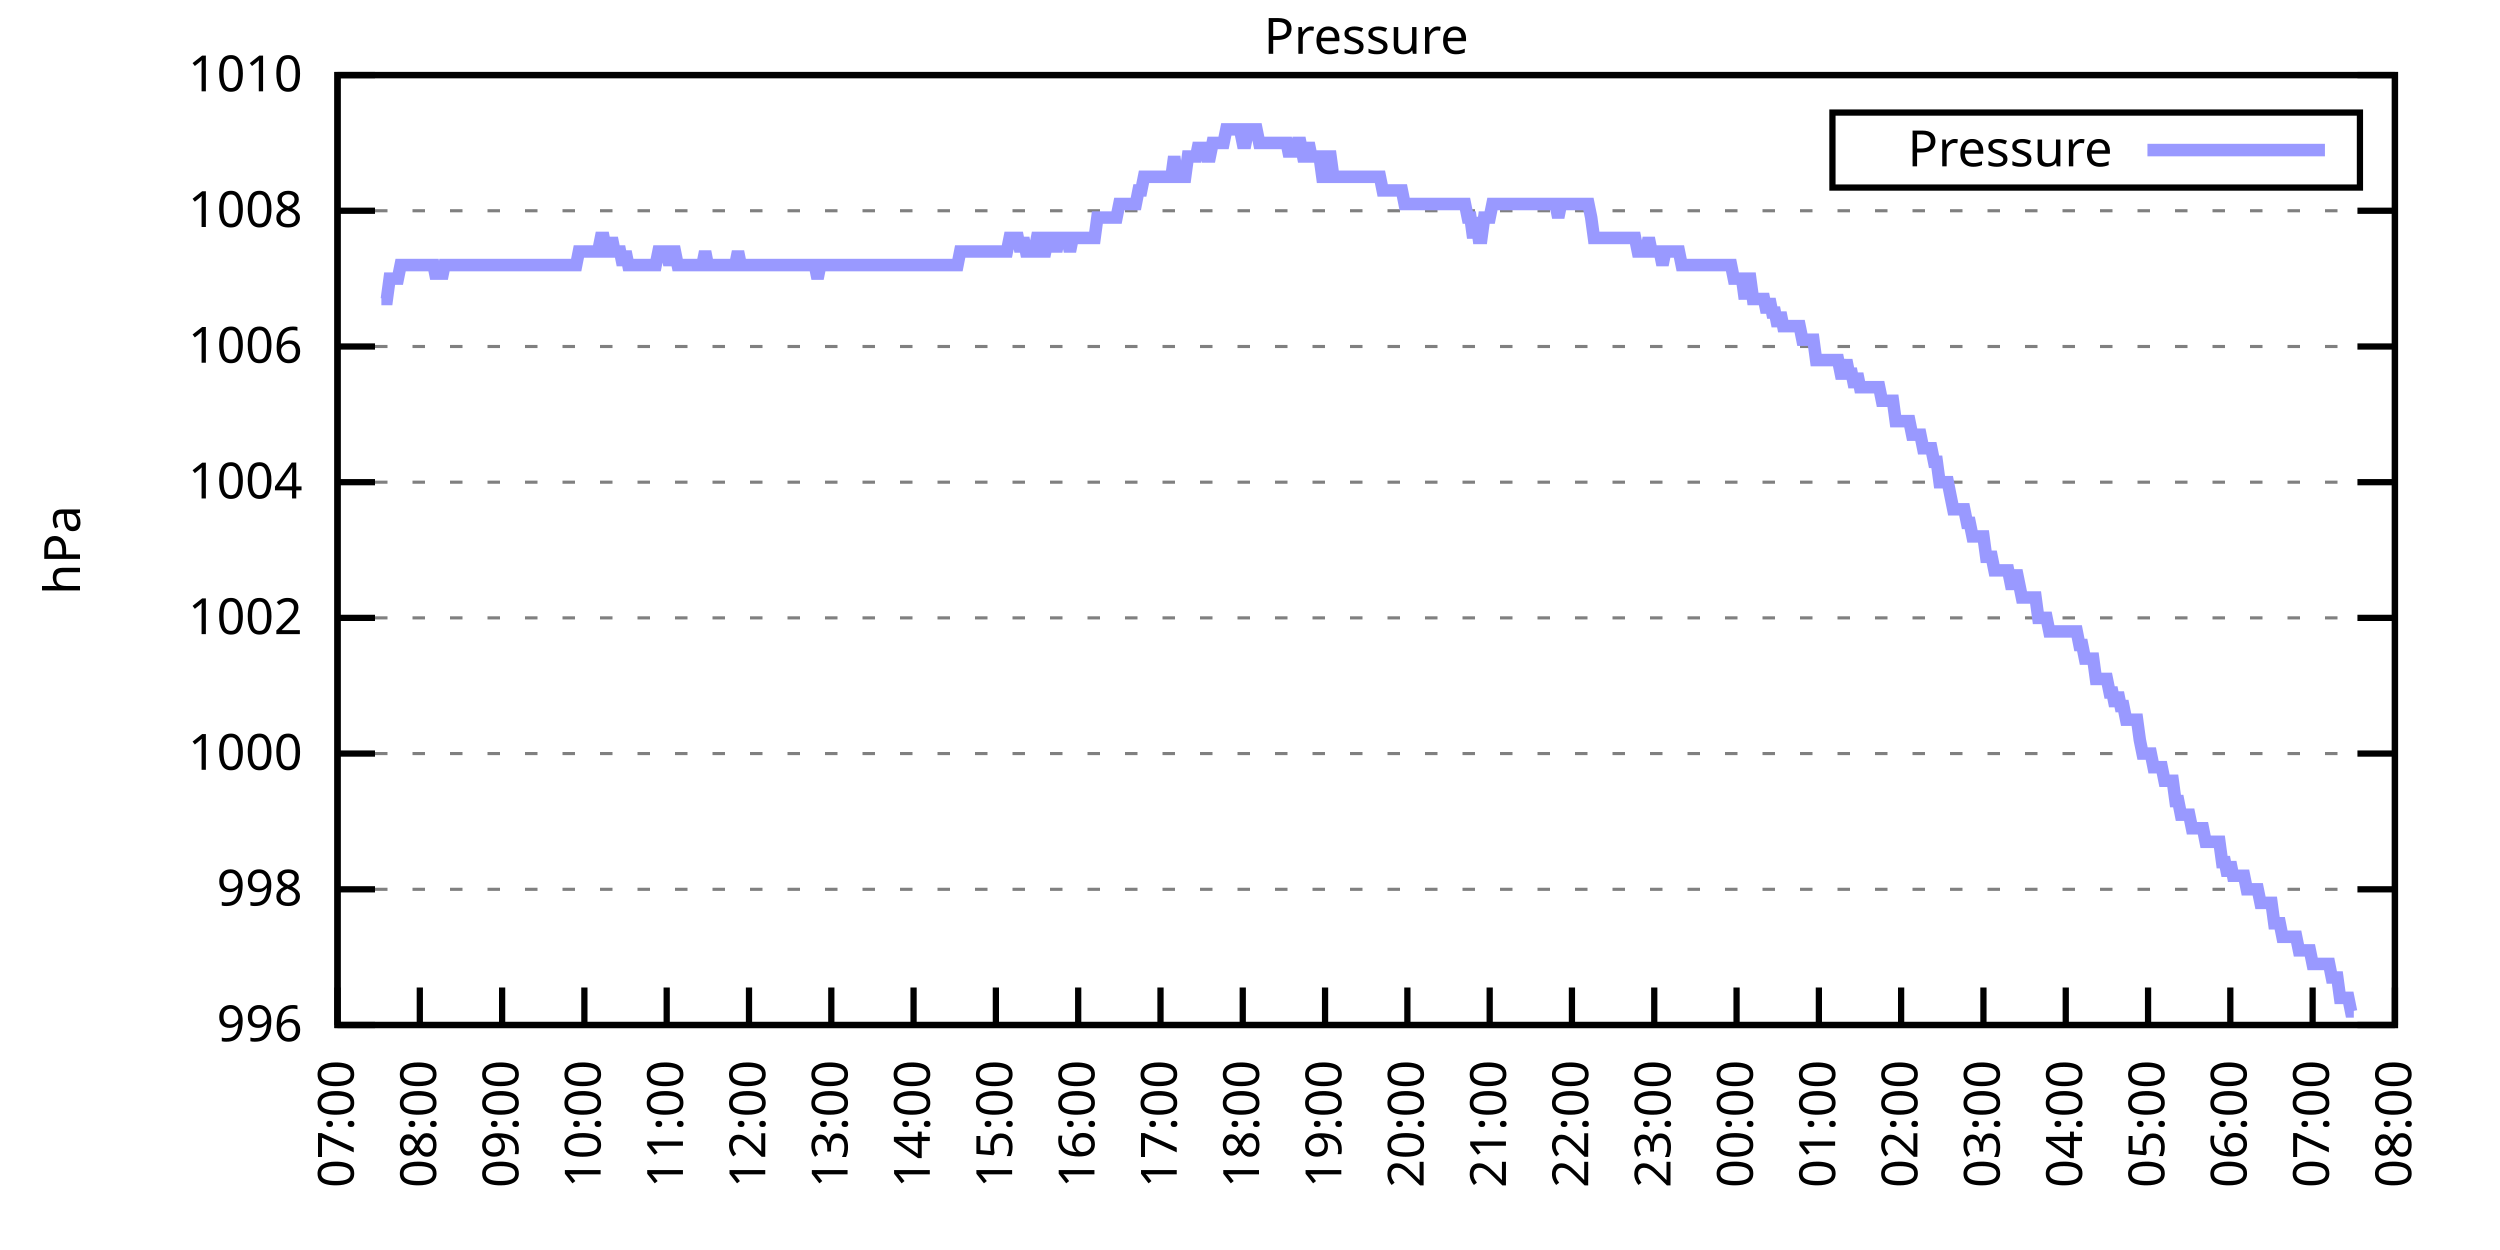
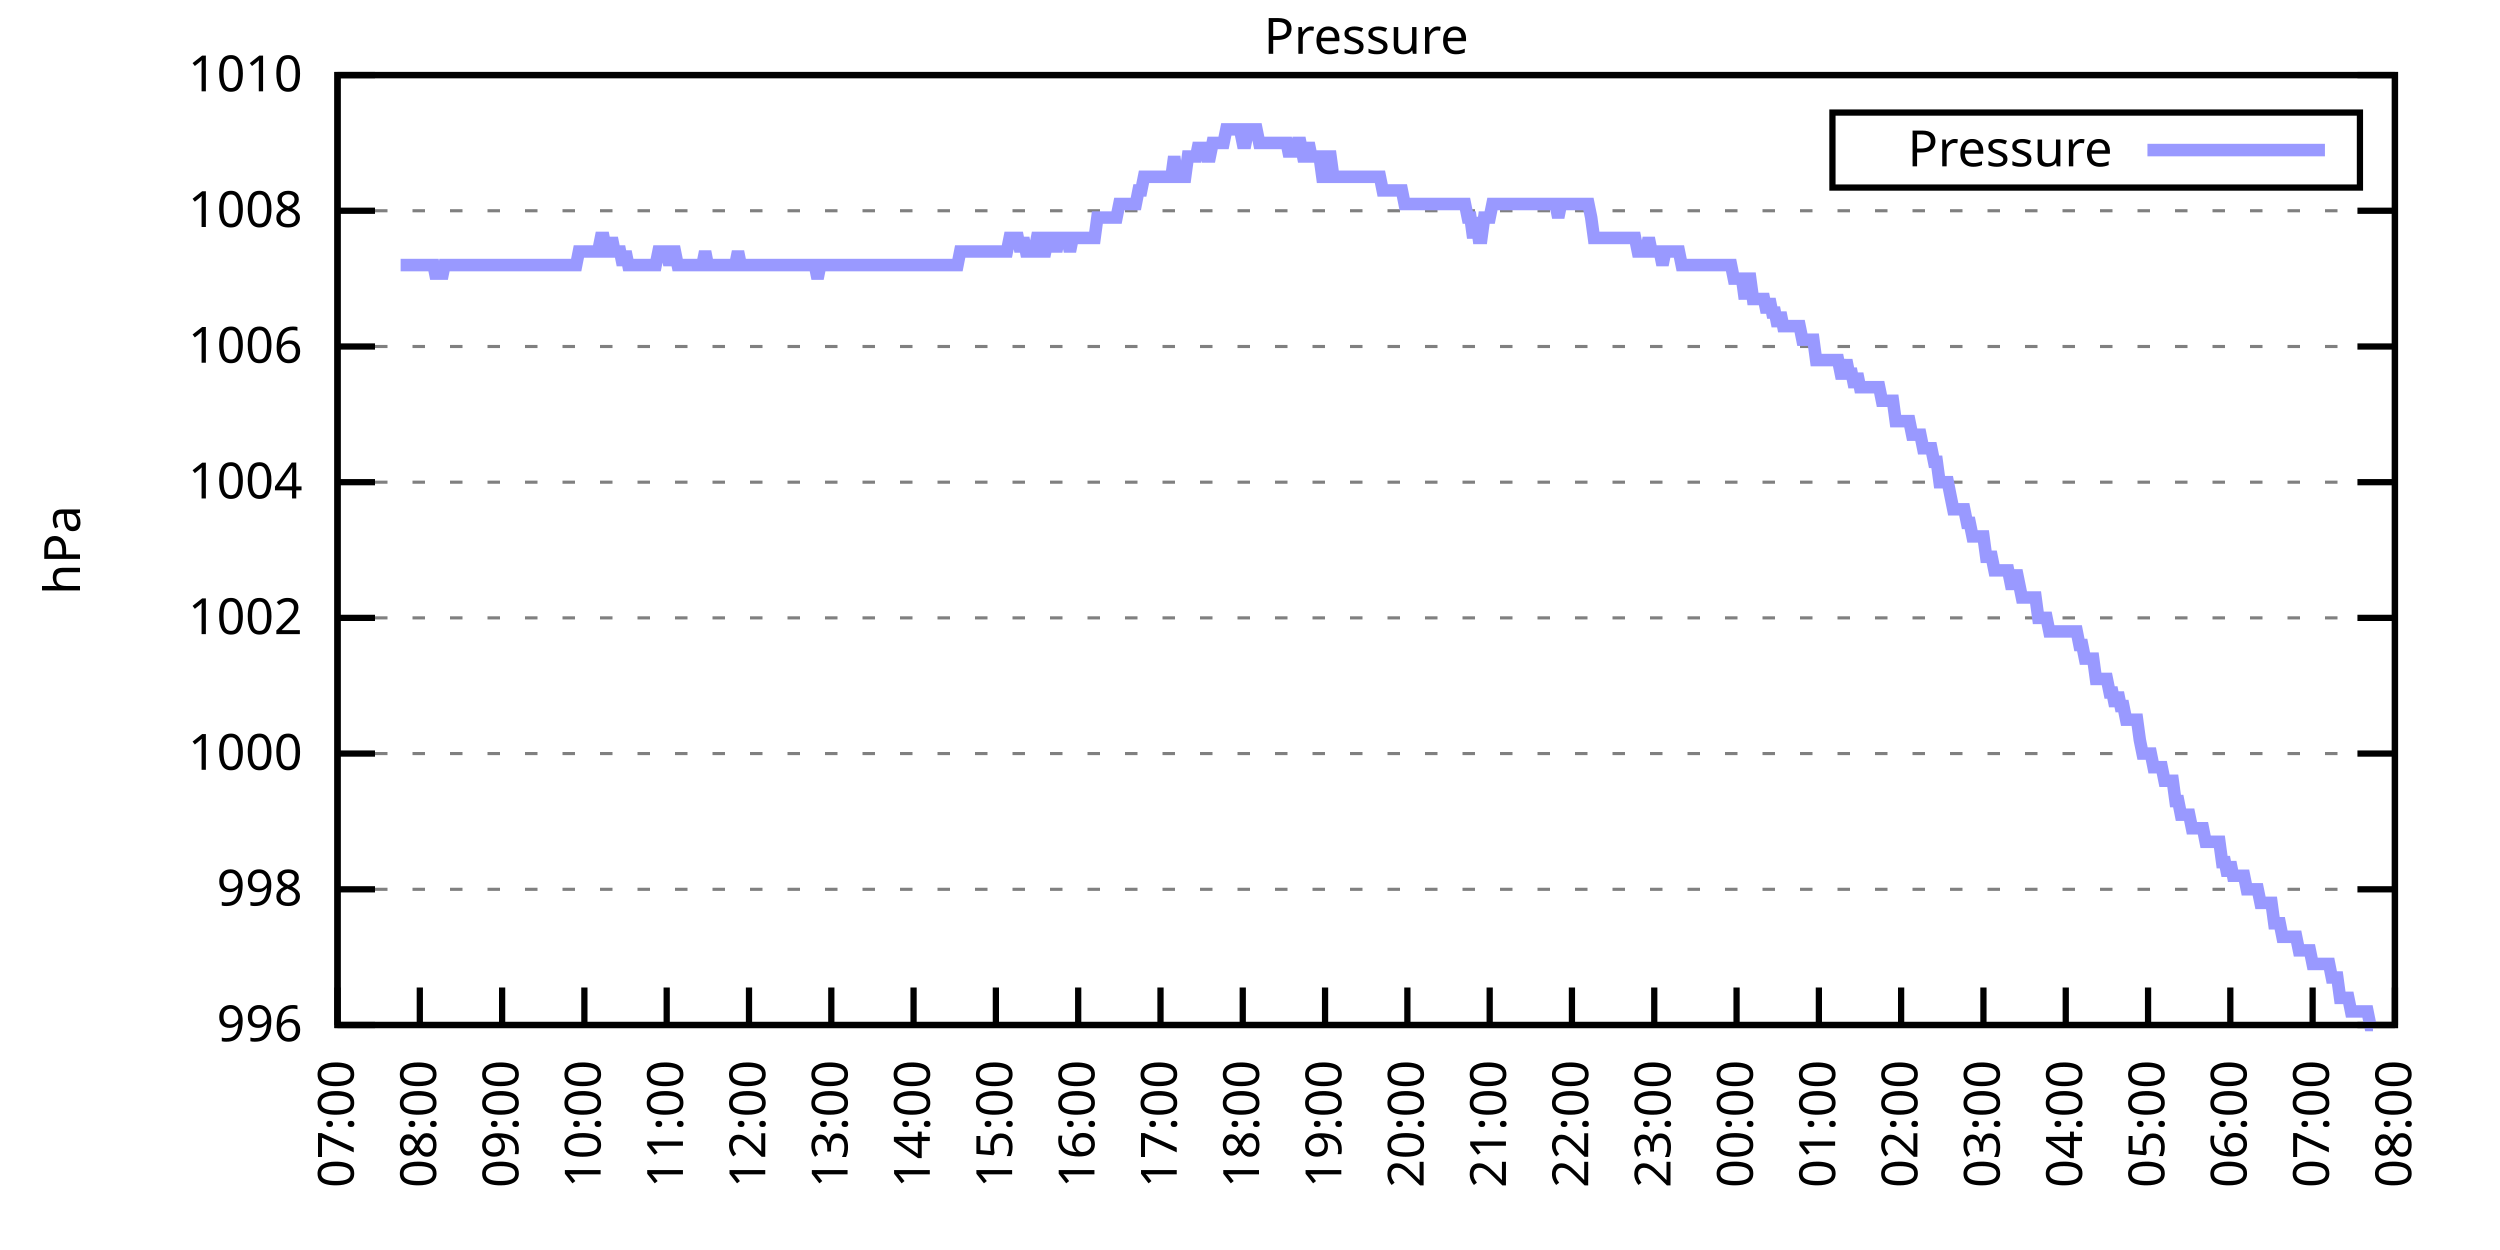
<svg xmlns="http://www.w3.org/2000/svg" xmlns:xlink="http://www.w3.org/1999/xlink" width="400" height="200" viewBox="0 0 400 200">
  <g id="gnuplot_canvas">
    <rect x="0" y="0" width="400" height="200" fill="none" />
    <defs>
      <circle id="gpDot" r="0.5" stroke-width="0.5" stroke="currentColor" />
      <path id="gpPt0" stroke-width="0.333" stroke="currentColor" d="M-1,0 h2 M0,-1 v2" />
      <path id="gpPt1" stroke-width="0.333" stroke="currentColor" d="M-1,-1 L1,1 M1,-1 L-1,1" />
      <path id="gpPt2" stroke-width="0.333" stroke="currentColor" d="M-1,0 L1,0 M0,-1 L0,1 M-1,-1 L1,1 M-1,1 L1,-1" />
      <rect id="gpPt3" stroke-width="0.333" stroke="currentColor" x="-1" y="-1" width="2" height="2" />
      <rect id="gpPt4" stroke-width="0.333" stroke="currentColor" fill="currentColor" x="-1" y="-1" width="2" height="2" />
      <circle id="gpPt5" stroke-width="0.333" stroke="currentColor" cx="0" cy="0" r="1" />
      <use xlink:href="#gpPt5" id="gpPt6" fill="currentColor" stroke="none" />
      <path id="gpPt7" stroke-width="0.333" stroke="currentColor" d="M0,-1.33 L-1.33,0.67 L1.33,0.67 z" />
      <use xlink:href="#gpPt7" id="gpPt8" fill="currentColor" stroke="none" />
      <use xlink:href="#gpPt7" id="gpPt9" stroke="currentColor" transform="rotate(180)" />
      <use xlink:href="#gpPt9" id="gpPt10" fill="currentColor" stroke="none" />
      <use xlink:href="#gpPt3" id="gpPt11" stroke="currentColor" transform="rotate(45)" />
      <use xlink:href="#gpPt11" id="gpPt12" fill="currentColor" stroke="none" />
      <path id="gpPt13" stroke-width="0.333" stroke="currentColor" d="M0,1.330 L1.265,0.411 L0.782,-1.067 L-0.782,-1.076 L-1.265,0.411 z" />
      <use xlink:href="#gpPt13" id="gpPt14" fill="currentColor" stroke="none" />
      <filter id="textbox" filterUnits="objectBoundingBox" x="0" y="0" height="1" width="1">
        <feFlood flood-color="white" flood-opacity="1" result="bgnd" />
        <feComposite in="SourceGraphic" in2="bgnd" operator="atop" />
      </filter>
      <filter id="greybox" filterUnits="objectBoundingBox" x="0" y="0" height="1" width="1">
        <feFlood flood-color="lightgrey" flood-opacity="1" result="grey" />
        <feComposite in="SourceGraphic" in2="grey" operator="atop" />
      </filter>
    </defs>
    <g fill="none" color="white" stroke="currentColor" stroke-width="1.00" stroke-linecap="butt" stroke-linejoin="miter">
</g>
    <g fill="none" color="black" stroke="currentColor" stroke-width="1.00" stroke-linecap="butt" stroke-linejoin="miter">
      <g stroke="none" shape-rendering="crispEdges">
        <polygon fill="rgb(255, 255, 255)" points="54.00,164.00 383.18,164.00 383.18,12.02 54.00,12.02 " />
      </g>
    </g>
    <g fill="none" color="black" stroke="currentColor" stroke-width="1.00" stroke-linecap="butt" stroke-linejoin="miter">
</g>
    <g fill="none" color="black" stroke="black" stroke-width="0.50" stroke-linecap="butt" stroke-linejoin="miter">
</g>
    <g fill="none" color="gray" stroke="currentColor" stroke-width="0.50" stroke-linecap="butt" stroke-linejoin="miter">
      <path stroke="gray" stroke-dasharray="2,4" class="gridline" d="M54.00,164.00 L383.19,164.00  " />
    </g>
    <g fill="none" color="gray" stroke="gray" stroke-width="1.00" stroke-linecap="butt" stroke-linejoin="miter">
</g>
    <g fill="none" color="black" stroke="currentColor" stroke-width="1.00" stroke-linecap="butt" stroke-linejoin="miter">
      <path stroke="black" d="M54.00,164.00 L60.00,164.00 M383.19,164.00 L377.19,164.00  " />
      <g transform="translate(48.40,166.60)" stroke="none" fill="black" font-family="Sans" font-size="8.00" text-anchor="end">
        <text>
          <tspan font-family="Sans"> 996</tspan>
        </text>
      </g>
    </g>
    <g fill="none" color="black" stroke="currentColor" stroke-width="1.00" stroke-linecap="butt" stroke-linejoin="miter">
</g>
    <g fill="none" color="black" stroke="black" stroke-width="0.50" stroke-linecap="butt" stroke-linejoin="miter">
</g>
    <g fill="none" color="gray" stroke="currentColor" stroke-width="0.50" stroke-linecap="butt" stroke-linejoin="miter">
      <path stroke="gray" stroke-dasharray="2,4" class="gridline" d="M54.00,142.29 L383.19,142.29  " />
    </g>
    <g fill="none" color="gray" stroke="gray" stroke-width="1.00" stroke-linecap="butt" stroke-linejoin="miter">
</g>
    <g fill="none" color="black" stroke="currentColor" stroke-width="1.00" stroke-linecap="butt" stroke-linejoin="miter">
      <path stroke="black" d="M54.00,142.29 L60.00,142.29 M383.19,142.29 L377.19,142.29  " />
      <g transform="translate(48.40,144.89)" stroke="none" fill="black" font-family="Sans" font-size="8.00" text-anchor="end">
        <text>
          <tspan font-family="Sans"> 998</tspan>
        </text>
      </g>
    </g>
    <g fill="none" color="black" stroke="currentColor" stroke-width="1.00" stroke-linecap="butt" stroke-linejoin="miter">
</g>
    <g fill="none" color="black" stroke="black" stroke-width="0.50" stroke-linecap="butt" stroke-linejoin="miter">
</g>
    <g fill="none" color="gray" stroke="currentColor" stroke-width="0.50" stroke-linecap="butt" stroke-linejoin="miter">
      <path stroke="gray" stroke-dasharray="2,4" class="gridline" d="M54.00,120.57 L383.19,120.57  " />
    </g>
    <g fill="none" color="gray" stroke="gray" stroke-width="1.00" stroke-linecap="butt" stroke-linejoin="miter">
</g>
    <g fill="none" color="black" stroke="currentColor" stroke-width="1.00" stroke-linecap="butt" stroke-linejoin="miter">
      <path stroke="black" d="M54.00,120.57 L60.00,120.57 M383.19,120.57 L377.19,120.57  " />
      <g transform="translate(48.40,123.17)" stroke="none" fill="black" font-family="Sans" font-size="8.00" text-anchor="end">
        <text>
          <tspan font-family="Sans"> 1000</tspan>
        </text>
      </g>
    </g>
    <g fill="none" color="black" stroke="currentColor" stroke-width="1.00" stroke-linecap="butt" stroke-linejoin="miter">
</g>
    <g fill="none" color="black" stroke="black" stroke-width="0.50" stroke-linecap="butt" stroke-linejoin="miter">
</g>
    <g fill="none" color="gray" stroke="currentColor" stroke-width="0.50" stroke-linecap="butt" stroke-linejoin="miter">
      <path stroke="gray" stroke-dasharray="2,4" class="gridline" d="M54.00,98.86 L383.19,98.86  " />
    </g>
    <g fill="none" color="gray" stroke="gray" stroke-width="1.00" stroke-linecap="butt" stroke-linejoin="miter">
</g>
    <g fill="none" color="black" stroke="currentColor" stroke-width="1.00" stroke-linecap="butt" stroke-linejoin="miter">
      <path stroke="black" d="M54.00,98.86 L60.00,98.86 M383.19,98.86 L377.19,98.86  " />
      <g transform="translate(48.40,101.46)" stroke="none" fill="black" font-family="Sans" font-size="8.00" text-anchor="end">
        <text>
          <tspan font-family="Sans"> 1002</tspan>
        </text>
      </g>
    </g>
    <g fill="none" color="black" stroke="currentColor" stroke-width="1.00" stroke-linecap="butt" stroke-linejoin="miter">
</g>
    <g fill="none" color="black" stroke="black" stroke-width="0.50" stroke-linecap="butt" stroke-linejoin="miter">
</g>
    <g fill="none" color="gray" stroke="currentColor" stroke-width="0.50" stroke-linecap="butt" stroke-linejoin="miter">
      <path stroke="gray" stroke-dasharray="2,4" class="gridline" d="M54.00,77.15 L383.19,77.15  " />
    </g>
    <g fill="none" color="gray" stroke="gray" stroke-width="1.00" stroke-linecap="butt" stroke-linejoin="miter">
</g>
    <g fill="none" color="black" stroke="currentColor" stroke-width="1.00" stroke-linecap="butt" stroke-linejoin="miter">
      <path stroke="black" d="M54.00,77.15 L60.00,77.15 M383.19,77.15 L377.19,77.15  " />
      <g transform="translate(48.40,79.75)" stroke="none" fill="black" font-family="Sans" font-size="8.00" text-anchor="end">
        <text>
          <tspan font-family="Sans"> 1004</tspan>
        </text>
      </g>
    </g>
    <g fill="none" color="black" stroke="currentColor" stroke-width="1.00" stroke-linecap="butt" stroke-linejoin="miter">
</g>
    <g fill="none" color="black" stroke="black" stroke-width="0.50" stroke-linecap="butt" stroke-linejoin="miter">
</g>
    <g fill="none" color="gray" stroke="currentColor" stroke-width="0.50" stroke-linecap="butt" stroke-linejoin="miter">
      <path stroke="gray" stroke-dasharray="2,4" class="gridline" d="M54.00,55.44 L383.19,55.44  " />
    </g>
    <g fill="none" color="gray" stroke="gray" stroke-width="1.00" stroke-linecap="butt" stroke-linejoin="miter">
</g>
    <g fill="none" color="black" stroke="currentColor" stroke-width="1.00" stroke-linecap="butt" stroke-linejoin="miter">
      <path stroke="black" d="M54.00,55.44 L60.00,55.44 M383.19,55.44 L377.19,55.44  " />
      <g transform="translate(48.40,58.04)" stroke="none" fill="black" font-family="Sans" font-size="8.00" text-anchor="end">
        <text>
          <tspan font-family="Sans"> 1006</tspan>
        </text>
      </g>
    </g>
    <g fill="none" color="black" stroke="currentColor" stroke-width="1.00" stroke-linecap="butt" stroke-linejoin="miter">
</g>
    <g fill="none" color="black" stroke="black" stroke-width="0.50" stroke-linecap="butt" stroke-linejoin="miter">
</g>
    <g fill="none" color="gray" stroke="currentColor" stroke-width="0.50" stroke-linecap="butt" stroke-linejoin="miter">
      <path stroke="gray" stroke-dasharray="2,4" class="gridline" d="M54.00,33.72 L383.19,33.72  " />
    </g>
    <g fill="none" color="gray" stroke="gray" stroke-width="1.00" stroke-linecap="butt" stroke-linejoin="miter">
</g>
    <g fill="none" color="black" stroke="currentColor" stroke-width="1.00" stroke-linecap="butt" stroke-linejoin="miter">
      <path stroke="black" d="M54.00,33.72 L60.00,33.72 M383.19,33.72 L377.19,33.72  " />
      <g transform="translate(48.40,36.32)" stroke="none" fill="black" font-family="Sans" font-size="8.00" text-anchor="end">
        <text>
          <tspan font-family="Sans"> 1008</tspan>
        </text>
      </g>
    </g>
    <g fill="none" color="black" stroke="currentColor" stroke-width="1.00" stroke-linecap="butt" stroke-linejoin="miter">
</g>
    <g fill="none" color="black" stroke="black" stroke-width="0.50" stroke-linecap="butt" stroke-linejoin="miter">
</g>
    <g fill="none" color="gray" stroke="currentColor" stroke-width="0.50" stroke-linecap="butt" stroke-linejoin="miter">
      <path stroke="gray" stroke-dasharray="2,4" class="gridline" d="M54.00,12.01 L383.19,12.01  " />
    </g>
    <g fill="none" color="gray" stroke="gray" stroke-width="1.00" stroke-linecap="butt" stroke-linejoin="miter">
</g>
    <g fill="none" color="black" stroke="currentColor" stroke-width="1.00" stroke-linecap="butt" stroke-linejoin="miter">
      <path stroke="black" d="M54.00,12.01 L60.00,12.01 M383.19,12.01 L377.19,12.01  " />
      <g transform="translate(48.40,14.61)" stroke="none" fill="black" font-family="Sans" font-size="8.00" text-anchor="end">
        <text>
          <tspan font-family="Sans"> 1010</tspan>
        </text>
      </g>
    </g>
    <g fill="none" color="black" stroke="currentColor" stroke-width="1.00" stroke-linecap="butt" stroke-linejoin="miter">
      <path stroke="black" d="M54.00,164.00 L54.00,158.00  " />
      <g transform="translate(56.60,169.60) rotate(270.00)" stroke="none" fill="black" font-family="Sans" font-size="8.00" text-anchor="end">
        <text>
          <tspan font-family="Sans">07:00</tspan>
        </text>
      </g>
    </g>
    <g fill="none" color="black" stroke="currentColor" stroke-width="1.00" stroke-linecap="butt" stroke-linejoin="miter">
      <path stroke="black" d="M67.17,164.00 L67.17,158.00  " />
      <g transform="translate(69.77,169.60) rotate(270.00)" stroke="none" fill="black" font-family="Sans" font-size="8.00" text-anchor="end">
        <text>
          <tspan font-family="Sans">08:00</tspan>
        </text>
      </g>
    </g>
    <g fill="none" color="black" stroke="currentColor" stroke-width="1.00" stroke-linecap="butt" stroke-linejoin="miter">
      <path stroke="black" d="M80.34,164.00 L80.34,158.00  " />
      <g transform="translate(82.94,169.60) rotate(270.00)" stroke="none" fill="black" font-family="Sans" font-size="8.00" text-anchor="end">
        <text>
          <tspan font-family="Sans">09:00</tspan>
        </text>
      </g>
    </g>
    <g fill="none" color="black" stroke="currentColor" stroke-width="1.00" stroke-linecap="butt" stroke-linejoin="miter">
      <path stroke="black" d="M93.50,164.00 L93.50,158.00  " />
      <g transform="translate(96.10,169.60) rotate(270.00)" stroke="none" fill="black" font-family="Sans" font-size="8.00" text-anchor="end">
        <text>
          <tspan font-family="Sans">10:00</tspan>
        </text>
      </g>
    </g>
    <g fill="none" color="black" stroke="currentColor" stroke-width="1.00" stroke-linecap="butt" stroke-linejoin="miter">
      <path stroke="black" d="M106.67,164.00 L106.67,158.00  " />
      <g transform="translate(109.27,169.60) rotate(270.00)" stroke="none" fill="black" font-family="Sans" font-size="8.00" text-anchor="end">
        <text>
          <tspan font-family="Sans">11:00</tspan>
        </text>
      </g>
    </g>
    <g fill="none" color="black" stroke="currentColor" stroke-width="1.00" stroke-linecap="butt" stroke-linejoin="miter">
      <path stroke="black" d="M119.84,164.00 L119.84,158.00  " />
      <g transform="translate(122.44,169.60) rotate(270.00)" stroke="none" fill="black" font-family="Sans" font-size="8.00" text-anchor="end">
        <text>
          <tspan font-family="Sans">12:00</tspan>
        </text>
      </g>
    </g>
    <g fill="none" color="black" stroke="currentColor" stroke-width="1.00" stroke-linecap="butt" stroke-linejoin="miter">
      <path stroke="black" d="M133.01,164.00 L133.01,158.00  " />
      <g transform="translate(135.61,169.60) rotate(270.00)" stroke="none" fill="black" font-family="Sans" font-size="8.00" text-anchor="end">
        <text>
          <tspan font-family="Sans">13:00</tspan>
        </text>
      </g>
    </g>
    <g fill="none" color="black" stroke="currentColor" stroke-width="1.00" stroke-linecap="butt" stroke-linejoin="miter">
      <path stroke="black" d="M146.17,164.00 L146.17,158.00  " />
      <g transform="translate(148.77,169.60) rotate(270.00)" stroke="none" fill="black" font-family="Sans" font-size="8.00" text-anchor="end">
        <text>
          <tspan font-family="Sans">14:00</tspan>
        </text>
      </g>
    </g>
    <g fill="none" color="black" stroke="currentColor" stroke-width="1.00" stroke-linecap="butt" stroke-linejoin="miter">
      <path stroke="black" d="M159.34,164.00 L159.34,158.00  " />
      <g transform="translate(161.94,169.60) rotate(270.00)" stroke="none" fill="black" font-family="Sans" font-size="8.00" text-anchor="end">
        <text>
          <tspan font-family="Sans">15:00</tspan>
        </text>
      </g>
    </g>
    <g fill="none" color="black" stroke="currentColor" stroke-width="1.00" stroke-linecap="butt" stroke-linejoin="miter">
      <path stroke="black" d="M172.51,164.00 L172.51,158.00  " />
      <g transform="translate(175.11,169.60) rotate(270.00)" stroke="none" fill="black" font-family="Sans" font-size="8.00" text-anchor="end">
        <text>
          <tspan font-family="Sans">16:00</tspan>
        </text>
      </g>
    </g>
    <g fill="none" color="black" stroke="currentColor" stroke-width="1.00" stroke-linecap="butt" stroke-linejoin="miter">
      <path stroke="black" d="M185.68,164.00 L185.68,158.00  " />
      <g transform="translate(188.28,169.60) rotate(270.00)" stroke="none" fill="black" font-family="Sans" font-size="8.00" text-anchor="end">
        <text>
          <tspan font-family="Sans">17:00</tspan>
        </text>
      </g>
    </g>
    <g fill="none" color="black" stroke="currentColor" stroke-width="1.00" stroke-linecap="butt" stroke-linejoin="miter">
      <path stroke="black" d="M198.84,164.00 L198.84,158.00  " />
      <g transform="translate(201.44,169.60) rotate(270.00)" stroke="none" fill="black" font-family="Sans" font-size="8.00" text-anchor="end">
        <text>
          <tspan font-family="Sans">18:00</tspan>
        </text>
      </g>
    </g>
    <g fill="none" color="black" stroke="currentColor" stroke-width="1.00" stroke-linecap="butt" stroke-linejoin="miter">
      <path stroke="black" d="M212.01,164.00 L212.01,158.00  " />
      <g transform="translate(214.61,169.60) rotate(270.00)" stroke="none" fill="black" font-family="Sans" font-size="8.00" text-anchor="end">
        <text>
          <tspan font-family="Sans">19:00</tspan>
        </text>
      </g>
    </g>
    <g fill="none" color="black" stroke="currentColor" stroke-width="1.00" stroke-linecap="butt" stroke-linejoin="miter">
      <path stroke="black" d="M225.18,164.00 L225.18,158.00  " />
      <g transform="translate(227.78,169.60) rotate(270.00)" stroke="none" fill="black" font-family="Sans" font-size="8.00" text-anchor="end">
        <text>
          <tspan font-family="Sans">20:00</tspan>
        </text>
      </g>
    </g>
    <g fill="none" color="black" stroke="currentColor" stroke-width="1.00" stroke-linecap="butt" stroke-linejoin="miter">
      <path stroke="black" d="M238.35,164.00 L238.35,158.00  " />
      <g transform="translate(240.95,169.60) rotate(270.00)" stroke="none" fill="black" font-family="Sans" font-size="8.00" text-anchor="end">
        <text>
          <tspan font-family="Sans">21:00</tspan>
        </text>
      </g>
    </g>
    <g fill="none" color="black" stroke="currentColor" stroke-width="1.00" stroke-linecap="butt" stroke-linejoin="miter">
      <path stroke="black" d="M251.51,164.00 L251.51,158.00  " />
      <g transform="translate(254.11,169.60) rotate(270.00)" stroke="none" fill="black" font-family="Sans" font-size="8.00" text-anchor="end">
        <text>
          <tspan font-family="Sans">22:00</tspan>
        </text>
      </g>
    </g>
    <g fill="none" color="black" stroke="currentColor" stroke-width="1.00" stroke-linecap="butt" stroke-linejoin="miter">
      <path stroke="black" d="M264.68,164.00 L264.68,158.00  " />
      <g transform="translate(267.28,169.60) rotate(270.00)" stroke="none" fill="black" font-family="Sans" font-size="8.00" text-anchor="end">
        <text>
          <tspan font-family="Sans">23:00</tspan>
        </text>
      </g>
    </g>
    <g fill="none" color="black" stroke="currentColor" stroke-width="1.00" stroke-linecap="butt" stroke-linejoin="miter">
      <path stroke="black" d="M277.85,164.00 L277.85,158.00  " />
      <g transform="translate(280.45,169.60) rotate(270.00)" stroke="none" fill="black" font-family="Sans" font-size="8.00" text-anchor="end">
        <text>
          <tspan font-family="Sans">00:00</tspan>
        </text>
      </g>
    </g>
    <g fill="none" color="black" stroke="currentColor" stroke-width="1.00" stroke-linecap="butt" stroke-linejoin="miter">
      <path stroke="black" d="M291.02,164.00 L291.02,158.00  " />
      <g transform="translate(293.62,169.60) rotate(270.00)" stroke="none" fill="black" font-family="Sans" font-size="8.00" text-anchor="end">
        <text>
          <tspan font-family="Sans">01:00</tspan>
        </text>
      </g>
    </g>
    <g fill="none" color="black" stroke="currentColor" stroke-width="1.00" stroke-linecap="butt" stroke-linejoin="miter">
      <path stroke="black" d="M304.18,164.00 L304.18,158.00  " />
      <g transform="translate(306.78,169.60) rotate(270.00)" stroke="none" fill="black" font-family="Sans" font-size="8.00" text-anchor="end">
        <text>
          <tspan font-family="Sans">02:00</tspan>
        </text>
      </g>
    </g>
    <g fill="none" color="black" stroke="currentColor" stroke-width="1.00" stroke-linecap="butt" stroke-linejoin="miter">
      <path stroke="black" d="M317.35,164.00 L317.35,158.00  " />
      <g transform="translate(319.95,169.60) rotate(270.00)" stroke="none" fill="black" font-family="Sans" font-size="8.00" text-anchor="end">
        <text>
          <tspan font-family="Sans">03:00</tspan>
        </text>
      </g>
    </g>
    <g fill="none" color="black" stroke="currentColor" stroke-width="1.00" stroke-linecap="butt" stroke-linejoin="miter">
      <path stroke="black" d="M330.52,164.00 L330.52,158.00  " />
      <g transform="translate(333.12,169.60) rotate(270.00)" stroke="none" fill="black" font-family="Sans" font-size="8.00" text-anchor="end">
        <text>
          <tspan font-family="Sans">04:00</tspan>
        </text>
      </g>
    </g>
    <g fill="none" color="black" stroke="currentColor" stroke-width="1.00" stroke-linecap="butt" stroke-linejoin="miter">
      <path stroke="black" d="M343.69,164.00 L343.69,158.00  " />
      <g transform="translate(346.29,169.60) rotate(270.00)" stroke="none" fill="black" font-family="Sans" font-size="8.00" text-anchor="end">
        <text>
          <tspan font-family="Sans">05:00</tspan>
        </text>
      </g>
    </g>
    <g fill="none" color="black" stroke="currentColor" stroke-width="1.00" stroke-linecap="butt" stroke-linejoin="miter">
      <path stroke="black" d="M356.85,164.00 L356.85,158.00  " />
      <g transform="translate(359.45,169.60) rotate(270.00)" stroke="none" fill="black" font-family="Sans" font-size="8.00" text-anchor="end">
        <text>
          <tspan font-family="Sans">06:00</tspan>
        </text>
      </g>
    </g>
    <g fill="none" color="black" stroke="currentColor" stroke-width="1.00" stroke-linecap="butt" stroke-linejoin="miter">
      <path stroke="black" d="M370.02,164.00 L370.02,158.00  " />
      <g transform="translate(372.62,169.60) rotate(270.00)" stroke="none" fill="black" font-family="Sans" font-size="8.00" text-anchor="end">
        <text>
          <tspan font-family="Sans">07:00</tspan>
        </text>
      </g>
    </g>
    <g fill="none" color="black" stroke="currentColor" stroke-width="1.00" stroke-linecap="butt" stroke-linejoin="miter">
      <path stroke="black" d="M383.19,164.00 L383.19,158.00  " />
      <g transform="translate(385.79,169.60) rotate(270.00)" stroke="none" fill="black" font-family="Sans" font-size="8.00" text-anchor="end">
        <text>
          <tspan font-family="Sans">08:00</tspan>
        </text>
      </g>
    </g>
    <g fill="none" color="black" stroke="currentColor" stroke-width="1.00" stroke-linecap="butt" stroke-linejoin="miter">
</g>
    <g fill="none" color="black" stroke="currentColor" stroke-width="1.00" stroke-linecap="butt" stroke-linejoin="miter">
      <path stroke="black" d="M54.00,12.01 L54.00,164.00 L383.19,164.00 L383.19,12.01 L54.00,12.01 Z  " />
    </g>
    <g fill="none" color="black" stroke="currentColor" stroke-width="1.00" stroke-linecap="butt" stroke-linejoin="miter">
</g>
    <g fill="none" color="black" stroke="currentColor" stroke-width="1.00" stroke-linecap="butt" stroke-linejoin="miter">
      <path stroke="black" d="M293.19,30.01 L293.19,18.01 L377.59,18.01 L377.59,30.01 L293.19,30.01 Z  " />
    </g>
    <g id="Pressure_plot_1">
      <g fill="none" color="white" stroke="black" stroke-width="2.00" stroke-linecap="butt" stroke-linejoin="miter">
</g>
      <g fill="none" color="black" stroke="currentColor" stroke-width="2.00" stroke-linecap="butt" stroke-linejoin="miter">
        <g transform="translate(337.99,26.61)" stroke="none" fill="black" font-family="Sans" font-size="8.00" text-anchor="end">
          <text>
            <tspan font-family="Sans">Pressure</tspan>
          </text>
        </g>
      </g>
      <g fill="none" color="black" stroke="currentColor" stroke-width="2.00" stroke-linecap="butt" stroke-linejoin="miter">
-         <path stroke="rgb(153, 153, 255)" d="M343.59,24.01 L371.99,24.01 M61.02,47.84 L61.46,47.84 L61.90,47.84 L62.34,44.58 L62.78,44.58 L63.22,44.58   L63.66,44.58 L64.10,42.41 L64.53,42.41 L64.97,42.41 L65.41,42.41 L65.85,42.41 L66.29,42.41 L66.73,42.41   L67.17,42.41 L67.61,42.41 L68.05,42.41 L68.48,42.41 L68.92,42.41 L69.36,42.41 L69.80,44.58 L70.24,42.41   L70.68,44.58 L71.12,42.41 L71.56,42.41 L72.00,42.41 L72.43,42.41 L72.87,42.41 L73.31,42.41 L73.75,42.41   L74.19,42.41 L74.63,42.41 L75.07,42.41 L75.51,42.41 L75.95,42.41 L76.38,42.41 L76.82,42.41 L77.26,42.41   L77.70,42.41 L78.14,42.41 L78.58,42.41 L79.02,42.41 L79.46,42.41 L79.90,42.41 L80.34,42.41 L80.77,42.41   L81.21,42.41 L81.65,42.41 L82.09,42.41 L82.53,42.41 L82.97,42.41 L83.41,42.41 L83.85,42.41 L84.29,42.41   L84.72,42.41 L85.16,42.41 L85.60,42.41 L86.04,42.41 L86.48,42.41 L86.92,42.41 L87.36,42.41 L87.80,42.41   L88.24,42.41 L88.67,42.41 L89.11,42.41 L89.55,42.41 L89.99,42.41 L90.43,42.41 L90.87,42.41 L91.31,42.41   L91.75,42.41 L92.19,42.41 L92.62,40.24 L93.06,40.24 L93.50,40.24 L93.94,40.24 L94.38,40.24 L94.82,40.24   L95.26,40.24 L95.70,40.24 L96.14,38.07 L96.58,38.07 L97.01,40.24 L97.45,40.24 L97.89,38.07 L98.33,40.24   L98.77,40.24 L99.21,40.24 L99.65,42.41 L100.09,40.24 L100.53,42.41 L100.96,42.41 L101.40,42.41 L101.84,42.41   L102.28,42.41 L102.72,42.41 L103.16,42.41 L103.60,42.41 L104.04,42.41 L104.48,42.41 L104.91,42.41 L105.35,40.24   L105.79,40.24 L106.23,40.24 L106.67,40.24 L107.11,42.41 L107.55,40.24 L107.99,40.24 L108.43,42.41 L108.87,42.41   L109.30,42.41 L109.74,42.41 L110.18,42.41 L110.62,42.41 L111.06,42.41 L111.50,42.41 L111.94,42.41 L112.38,42.41   L112.82,40.24 L113.25,42.41 L113.69,42.41 L114.13,42.41 L114.57,42.41 L115.01,42.41 L115.45,42.41 L115.89,42.41   L116.33,42.41 L116.77,42.41 L117.20,42.41 L117.64,42.41 L118.08,40.24 L118.52,42.41 L118.96,42.41 L119.40,42.41   L119.84,42.41 L120.28,42.41 L120.72,42.41 L121.15,42.41 L121.59,42.41 L122.03,42.41 L122.47,42.41 L122.91,42.41   L123.35,42.41 L123.79,42.41 L124.23,42.41 L124.67,42.41 L125.11,42.41 L125.54,42.41 L125.98,42.41 L126.42,42.41   L126.86,42.41 L127.30,42.41 L127.74,42.41 L128.18,42.41 L128.62,42.41 L129.06,42.41 L129.49,42.41 L129.93,42.41   L130.37,42.41 L130.81,44.58 L131.25,42.41 L131.69,42.41 L132.13,42.41 L132.57,42.41 L133.01,42.41 L133.44,42.41   L133.88,42.41 L134.32,42.41 L134.76,42.41 L135.20,42.41 L135.64,42.41 L136.08,42.41 L136.52,42.41 L136.96,42.41   L137.39,42.41 L137.83,42.41 L138.27,42.41 L138.71,42.41 L139.15,42.41 L139.59,42.41 L140.03,42.41 L140.47,42.41   L140.91,42.41 L141.35,42.41 L141.78,42.41 L142.22,42.41 L142.66,42.41 L143.10,42.41 L143.54,42.41 L143.98,42.41   L144.42,42.41 L144.86,42.41 L145.30,42.41 L145.73,42.41 L146.17,42.41 L146.61,42.41 L147.05,42.41 L147.49,42.41   L147.93,42.41 L148.37,42.41 L148.81,42.41 L149.25,42.41 L149.68,42.41 L150.12,42.41 L150.56,42.41 L151.00,42.41   L151.44,42.41 L151.88,42.41 L152.32,42.41 L152.76,42.41 L153.20,42.41 L153.63,40.24 L154.07,40.24 L154.51,40.24   L154.95,40.24 L155.39,40.24 L155.83,40.24 L156.27,40.24 L156.71,40.24 L157.15,40.24 L157.59,40.24 L158.02,40.24   L158.46,40.24 L158.90,40.24 L159.34,40.24 L159.78,40.24 L160.22,40.24 L160.66,40.24 L161.10,40.24 L161.54,38.07   L161.97,38.07 L162.41,38.07 L162.85,38.07 L163.29,40.24 L163.73,38.07 L164.17,40.24 L164.61,40.24 L165.05,40.24   L165.49,40.24 L165.92,38.07 L166.36,38.07 L166.80,40.24 L167.24,40.24 L167.68,38.07 L168.12,38.07 L168.56,38.07   L169.00,40.24 L169.44,38.07 L169.87,38.07 L170.31,38.07 L170.75,38.07 L171.19,40.24 L171.63,38.07 L172.07,38.07   L172.51,38.07 L172.95,38.07 L173.39,38.07 L173.83,38.07 L174.26,38.07 L174.70,38.07 L175.14,38.07 L175.58,34.81   L176.02,34.81 L176.46,34.81 L176.90,34.81 L177.34,34.81 L177.78,34.81 L178.21,34.81 L178.65,34.81 L179.09,32.64   L179.53,32.64 L179.97,32.64 L180.41,32.64 L180.85,32.64 L181.29,32.64 L181.73,32.64 L182.16,30.47 L182.60,30.47   L183.04,28.29 L183.48,28.29 L183.92,28.29 L184.36,28.29 L184.80,28.29 L185.24,28.29 L185.68,28.29 L186.11,28.29   L186.55,28.29 L186.99,28.29 L187.43,28.29 L187.87,25.04 L188.31,28.29 L188.75,28.29 L189.19,28.29 L189.63,28.29   L190.07,25.04 L190.50,25.04 L190.94,25.04 L191.38,25.04 L191.82,22.87 L192.26,25.04 L192.70,22.87 L193.14,25.04   L193.58,25.04 L194.02,22.87 L194.45,22.87 L194.89,22.87 L195.33,22.87 L195.77,22.87 L196.21,20.70 L196.65,20.70   L197.09,20.70 L197.53,20.70 L197.97,20.70 L198.40,20.70 L198.84,22.87 L199.28,22.87 L199.72,20.70 L200.16,20.70   L200.60,20.70 L201.04,20.70 L201.48,22.87 L201.92,22.87 L202.35,22.87 L202.79,22.87 L203.23,22.87 L203.67,22.87   L204.11,22.87 L204.55,22.87 L204.99,22.87 L205.43,22.87 L205.87,22.87 L206.31,25.04 L206.74,22.87 L207.18,25.04   L207.62,22.87 L208.06,22.87 L208.50,25.04 L208.94,25.04 L209.38,22.87 L209.82,25.04 L210.26,25.04 L210.69,25.04   L211.13,25.04 L211.57,28.29 L212.01,28.29 L212.45,25.04 L212.89,25.04 L213.33,28.29 L213.77,28.29 L214.21,28.29   L214.64,28.29 L215.08,28.29 L215.52,28.29 L215.96,28.29 L216.40,28.29 L216.84,28.29 L217.28,28.29 L217.72,28.29   L218.16,28.29 L218.60,28.29 L219.03,28.29 L219.47,28.29 L219.91,28.29 L220.35,28.29 L220.79,28.29 L221.23,30.47   L221.67,30.47 L222.11,30.47 L222.55,30.47 L222.98,30.47 L223.42,30.47 L223.86,30.47 L224.30,30.47 L224.74,32.64   L225.18,32.64 L225.62,32.64 L226.06,32.64 L226.50,32.64 L226.93,32.64 L227.37,32.64 L227.81,32.64 L228.25,32.64   L228.69,32.64 L229.13,32.64 L229.57,32.64 L230.01,32.64 L230.45,32.64 L230.88,32.64 L231.32,32.64 L231.76,32.64   L232.20,32.64 L232.64,32.64 L233.08,32.64 L233.52,32.64 L233.96,32.64 L234.40,32.64 L234.84,34.81 L235.27,34.81   L235.71,38.07 L236.15,34.81 L236.59,38.07 L237.03,38.07 L237.47,34.81 L237.91,34.81 L238.35,34.81 L238.79,32.64   L239.22,32.64 L239.66,32.64 L240.10,32.64 L240.54,32.64 L240.98,32.64 L241.42,32.64 L241.86,32.64 L242.30,32.64   L242.74,32.64 L243.17,32.64 L243.61,32.64 L244.05,32.64 L244.49,32.64 L244.93,32.64 L245.37,32.64 L245.81,32.64   L246.25,32.64 L246.69,32.64 L247.12,32.64 L247.56,32.64 L248.00,32.64 L248.44,32.64 L248.88,32.64 L249.32,34.81   L249.76,32.64 L250.20,32.64 L250.64,32.64 L251.08,32.64 L251.51,32.64 L251.95,32.64 L252.39,32.64 L252.83,32.64   L253.27,32.64 L253.71,32.64 L254.15,32.64 L254.59,34.81 L255.03,38.07 L255.46,38.07 L255.90,38.07 L256.34,38.07   L256.78,38.07 L257.22,38.07 L257.66,38.07 L258.10,38.07 L258.54,38.07 L258.98,38.07 L259.41,38.07 L259.85,38.07   L260.29,38.07 L260.73,38.07 L261.17,38.07 L261.61,38.07 L262.05,40.24 L262.49,40.24 L262.93,40.24 L263.36,40.24   L263.80,38.07 L264.24,40.24 L264.68,40.24 L265.12,40.24 L265.56,40.24 L266.00,42.41 L266.44,40.24 L266.88,40.24   L267.32,40.24 L267.75,40.24 L268.19,40.24 L268.63,40.24 L269.07,42.41 L269.51,42.41 L269.95,42.41 L270.39,42.41   L270.83,42.41 L271.27,42.41 L271.70,42.41 L272.14,42.41 L272.58,42.41 L273.02,42.41 L273.46,42.41 L273.90,42.41   L274.34,42.41 L274.78,42.41 L275.22,42.41 L275.65,42.41 L276.09,42.41 L276.53,42.41 L276.97,42.41 L277.41,44.58   L277.85,44.58 L278.29,44.58 L278.73,44.58 L279.17,47.84 L279.60,44.58 L280.04,44.58 L280.48,47.84 L280.92,47.84   L281.36,47.84 L281.80,47.84 L282.24,47.84 L282.68,50.01 L283.12,47.84 L283.56,50.01 L283.99,50.01 L284.43,52.18   L284.87,50.01 L285.31,52.18 L285.75,52.18 L286.19,52.18 L286.63,52.18 L287.07,52.18 L287.51,52.18 L287.94,52.18   L288.38,54.35 L288.82,54.35 L289.26,54.35 L289.70,54.35 L290.14,54.35 L290.58,57.61 L291.02,57.61 L291.46,57.61   L291.89,57.61 L292.33,57.61 L292.77,57.61 L293.21,57.61 L293.65,57.61 L294.09,57.61 L294.53,59.78 L294.97,59.78   L295.41,57.61 L295.84,59.78 L296.28,59.78 L296.72,61.95 L297.16,59.78 L297.60,61.95 L298.04,61.95 L298.48,61.95   L298.92,61.95 L299.36,61.95 L299.80,61.95 L300.23,61.95 L300.67,61.95 L301.11,64.12 L301.55,64.12 L301.99,64.12   L302.43,64.12 L302.87,64.12 L303.31,67.38 L303.75,67.38 L304.18,67.38 L304.62,67.38 L305.06,67.38 L305.50,67.38   L305.94,69.55 L306.38,69.55 L306.82,69.55 L307.26,69.55 L307.70,71.72 L308.13,71.72 L308.57,71.72 L309.01,71.72   L309.45,73.89 L309.89,73.89 L310.33,77.15 L310.77,77.15 L311.21,77.15 L311.65,77.15 L312.08,79.32 L312.52,81.49   L312.96,81.49 L313.40,81.49 L313.84,81.49 L314.28,81.49 L314.72,83.66 L315.16,83.66 L315.60,85.83 L316.04,85.83   L316.47,85.83 L316.91,85.83 L317.35,85.83 L317.79,89.09 L318.23,89.09 L318.67,89.09 L319.11,91.26 L319.55,91.26   L319.99,91.26 L320.42,91.26 L320.86,91.26 L321.30,91.26 L321.74,93.43 L322.18,93.43 L322.62,91.26 L323.06,93.43   L323.50,95.60 L323.94,95.60 L324.37,95.60 L324.81,95.60 L325.25,95.60 L325.69,95.60 L326.13,98.86 L326.57,98.86   L327.01,98.86 L327.45,98.86 L327.89,101.03 L328.33,101.03 L328.76,101.03 L329.20,101.03 L329.64,101.03 L330.08,101.03   L330.52,101.03 L330.96,101.03 L331.40,101.03 L331.84,101.03 L332.28,101.03 L332.71,103.20 L333.15,103.20 L333.59,105.38   L334.03,105.38 L334.47,105.38 L334.91,105.38 L335.35,108.63 L335.79,108.63 L336.23,108.63 L336.66,108.63 L337.10,108.63   L337.54,110.80 L337.98,110.80 L338.42,112.97 L338.86,110.80 L339.30,112.97 L339.74,112.97 L340.18,115.15 L340.61,115.15   L341.05,115.15 L341.49,115.15 L341.93,115.15 L342.37,118.40 L342.81,120.57 L343.25,120.57 L343.69,120.57 L344.13,120.57   L344.57,122.75 L345.00,122.75 L345.44,122.75 L345.88,122.75 L346.32,124.92 L346.76,124.92 L347.20,124.92 L347.64,124.92   L348.08,128.17 L348.52,128.17 L348.95,130.35 L349.39,130.35 L349.83,130.35 L350.27,130.35 L350.71,132.52 L351.15,132.52   L351.59,132.52 L352.03,132.52 L352.47,132.52 L352.90,134.69 L353.34,134.69 L353.78,134.69 L354.22,134.69 L354.66,134.69   L355.10,134.69 L355.54,137.94 L355.98,137.94 L356.42,140.12 L356.85,137.94 L357.29,140.12 L357.73,140.12 L358.17,140.12   L358.61,140.12 L359.05,140.12 L359.49,142.29 L359.93,142.29 L360.37,142.29 L360.81,142.29 L361.24,142.29 L361.68,144.46   L362.12,144.46 L362.56,144.46 L363.00,144.46 L363.44,144.46 L363.88,147.72 L364.32,147.72 L364.76,147.72 L365.19,149.89   L365.63,149.89 L366.07,149.89 L366.51,149.89 L366.95,149.89 L367.39,149.89 L367.83,152.06 L368.27,152.06 L368.71,152.06   L369.14,152.06 L369.58,152.06 L370.02,154.23 L370.46,154.23 L370.90,154.23 L371.34,154.23 L371.78,154.23 L372.22,154.23   L372.66,154.23 L373.09,156.40 L373.53,156.40 L373.97,156.40 L374.41,159.66 L374.85,159.66 L375.29,159.66 L375.73,159.66   L376.17,161.83 L376.61,161.83  " />
+         <path stroke="rgb(153, 153, 255)" d="M343.59,24.01 L371.99,24.01 M64.10,42.41 L64.53,42.41 L64.97,42.41 L65.41,42.41 L65.85,42.41 L66.29,42.41   L66.73,42.41 L67.17,42.41 L67.61,42.41 L68.05,42.41 L68.48,42.41 L68.92,42.41 L69.36,42.41 L69.80,44.58   L70.24,42.41 L70.68,44.58 L71.12,42.41 L71.56,42.41 L72.00,42.41 L72.43,42.41 L72.87,42.41 L73.31,42.41   L73.75,42.41 L74.19,42.41 L74.63,42.41 L75.07,42.41 L75.51,42.41 L75.95,42.41 L76.38,42.41 L76.82,42.41   L77.26,42.41 L77.70,42.41 L78.14,42.41 L78.58,42.41 L79.02,42.41 L79.46,42.41 L79.90,42.41 L80.34,42.41   L80.77,42.41 L81.21,42.41 L81.65,42.41 L82.09,42.41 L82.53,42.41 L82.97,42.41 L83.41,42.41 L83.85,42.41   L84.29,42.41 L84.72,42.41 L85.16,42.41 L85.60,42.41 L86.04,42.41 L86.48,42.41 L86.92,42.41 L87.36,42.41   L87.80,42.41 L88.24,42.41 L88.67,42.41 L89.11,42.41 L89.55,42.41 L89.99,42.41 L90.43,42.41 L90.87,42.41   L91.31,42.41 L91.75,42.41 L92.19,42.41 L92.62,40.24 L93.06,40.24 L93.50,40.24 L93.94,40.24 L94.38,40.24   L94.82,40.24 L95.26,40.24 L95.70,40.24 L96.14,38.07 L96.58,38.07 L97.01,40.24 L97.45,40.24 L97.89,38.07   L98.33,40.24 L98.77,40.24 L99.21,40.24 L99.65,42.41 L100.09,40.24 L100.53,42.41 L100.96,42.41 L101.40,42.41   L101.84,42.41 L102.28,42.41 L102.72,42.41 L103.16,42.41 L103.60,42.41 L104.04,42.41 L104.48,42.41 L104.91,42.41   L105.35,40.24 L105.79,40.24 L106.23,40.24 L106.67,40.24 L107.11,42.41 L107.55,40.24 L107.99,40.24 L108.43,42.41   L108.87,42.41 L109.30,42.41 L109.74,42.41 L110.18,42.41 L110.62,42.41 L111.06,42.41 L111.50,42.41 L111.94,42.41   L112.38,42.41 L112.82,40.24 L113.25,42.41 L113.69,42.41 L114.13,42.41 L114.57,42.41 L115.01,42.41 L115.45,42.41   L115.89,42.41 L116.33,42.41 L116.77,42.41 L117.20,42.41 L117.64,42.41 L118.08,40.24 L118.52,42.41 L118.96,42.41   L119.40,42.41 L119.84,42.41 L120.28,42.41 L120.72,42.41 L121.15,42.41 L121.59,42.41 L122.03,42.41 L122.47,42.41   L122.91,42.41 L123.35,42.41 L123.79,42.41 L124.23,42.41 L124.67,42.41 L125.11,42.41 L125.54,42.41 L125.98,42.41   L126.42,42.41 L126.86,42.41 L127.30,42.41 L127.74,42.41 L128.18,42.41 L128.62,42.41 L129.06,42.41 L129.49,42.41   L129.93,42.41 L130.37,42.41 L130.81,44.58 L131.25,42.41 L131.69,42.41 L132.13,42.41 L132.57,42.41 L133.01,42.41   L133.44,42.41 L133.88,42.41 L134.32,42.41 L134.76,42.41 L135.20,42.41 L135.64,42.41 L136.08,42.41 L136.52,42.41   L136.96,42.41 L137.39,42.41 L137.83,42.41 L138.27,42.41 L138.71,42.41 L139.15,42.41 L139.59,42.41 L140.03,42.41   L140.47,42.41 L140.91,42.41 L141.35,42.41 L141.78,42.41 L142.22,42.41 L142.66,42.41 L143.10,42.41 L143.54,42.41   L143.98,42.41 L144.42,42.41 L144.86,42.41 L145.30,42.41 L145.73,42.41 L146.17,42.41 L146.61,42.41 L147.05,42.41   L147.49,42.41 L147.93,42.41 L148.37,42.41 L148.81,42.41 L149.25,42.41 L149.68,42.41 L150.12,42.41 L150.56,42.41   L151.00,42.41 L151.44,42.41 L151.88,42.41 L152.32,42.41 L152.76,42.41 L153.20,42.41 L153.63,40.24 L154.07,40.24   L154.51,40.24 L154.95,40.24 L155.39,40.24 L155.83,40.24 L156.27,40.24 L156.71,40.24 L157.15,40.24 L157.59,40.24   L158.02,40.24 L158.46,40.24 L158.90,40.24 L159.34,40.24 L159.78,40.24 L160.22,40.24 L160.66,40.24 L161.10,40.24   L161.54,38.07 L161.97,38.07 L162.41,38.07 L162.85,38.07 L163.29,40.24 L163.73,38.07 L164.17,40.24 L164.61,40.24   L165.05,40.24 L165.49,40.24 L165.92,38.07 L166.36,38.07 L166.80,40.24 L167.24,40.24 L167.68,38.07 L168.12,38.07   L168.56,38.07 L169.00,40.24 L169.44,38.07 L169.87,38.07 L170.31,38.07 L170.75,38.07 L171.19,40.24 L171.63,38.07   L172.07,38.07 L172.51,38.07 L172.95,38.07 L173.39,38.07 L173.83,38.07 L174.26,38.07 L174.70,38.07 L175.14,38.07   L175.58,34.81 L176.02,34.81 L176.46,34.81 L176.90,34.81 L177.34,34.81 L177.78,34.81 L178.21,34.81 L178.65,34.81   L179.09,32.64 L179.53,32.64 L179.97,32.64 L180.41,32.64 L180.85,32.64 L181.29,32.64 L181.73,32.64 L182.16,30.47   L182.60,30.47 L183.04,28.29 L183.48,28.29 L183.92,28.29 L184.36,28.29 L184.80,28.29 L185.24,28.29 L185.68,28.29   L186.11,28.29 L186.55,28.29 L186.99,28.29 L187.43,28.29 L187.87,25.04 L188.31,28.29 L188.75,28.29 L189.19,28.29   L189.63,28.29 L190.07,25.04 L190.50,25.04 L190.94,25.04 L191.38,25.04 L191.82,22.87 L192.26,25.04 L192.70,22.87   L193.14,25.04 L193.58,25.04 L194.02,22.87 L194.45,22.87 L194.89,22.87 L195.33,22.87 L195.77,22.87 L196.21,20.70   L196.65,20.70 L197.09,20.70 L197.53,20.70 L197.97,20.70 L198.40,20.70 L198.84,22.87 L199.28,22.87 L199.72,20.70   L200.16,20.70 L200.60,20.70 L201.04,20.70 L201.48,22.87 L201.92,22.87 L202.35,22.87 L202.79,22.87 L203.23,22.87   L203.67,22.87 L204.11,22.87 L204.55,22.87 L204.99,22.87 L205.43,22.87 L205.87,22.87 L206.31,25.04 L206.74,22.87   L207.18,25.04 L207.62,22.87 L208.06,22.87 L208.50,25.04 L208.94,25.04 L209.38,22.87 L209.82,25.04 L210.26,25.04   L210.69,25.04 L211.13,25.04 L211.57,28.29 L212.01,28.29 L212.45,25.04 L212.89,25.04 L213.33,28.29 L213.77,28.29   L214.21,28.29 L214.64,28.29 L215.08,28.29 L215.52,28.29 L215.96,28.29 L216.40,28.29 L216.84,28.29 L217.28,28.29   L217.72,28.29 L218.16,28.29 L218.60,28.29 L219.03,28.29 L219.47,28.29 L219.91,28.29 L220.35,28.29 L220.79,28.29   L221.23,30.47 L221.67,30.47 L222.11,30.47 L222.55,30.47 L222.98,30.47 L223.42,30.47 L223.86,30.47 L224.30,30.47   L224.74,32.64 L225.18,32.64 L225.62,32.64 L226.06,32.64 L226.50,32.64 L226.93,32.64 L227.37,32.64 L227.81,32.64   L228.25,32.64 L228.69,32.64 L229.13,32.64 L229.57,32.64 L230.01,32.64 L230.45,32.64 L230.88,32.64 L231.32,32.64   L231.76,32.64 L232.20,32.64 L232.64,32.64 L233.08,32.64 L233.52,32.64 L233.96,32.64 L234.40,32.64 L234.84,34.81   L235.27,34.81 L235.71,38.07 L236.15,34.81 L236.59,38.07 L237.03,38.07 L237.47,34.81 L237.91,34.81 L238.35,34.81   L238.79,32.64 L239.22,32.64 L239.66,32.64 L240.10,32.64 L240.54,32.64 L240.98,32.64 L241.42,32.64 L241.86,32.64   L242.30,32.64 L242.74,32.64 L243.17,32.64 L243.61,32.64 L244.05,32.64 L244.49,32.64 L244.93,32.64 L245.37,32.64   L245.81,32.64 L246.25,32.64 L246.69,32.64 L247.12,32.64 L247.56,32.64 L248.00,32.64 L248.44,32.64 L248.88,32.64   L249.32,34.81 L249.76,32.64 L250.20,32.64 L250.64,32.64 L251.08,32.64 L251.51,32.64 L251.95,32.64 L252.39,32.64   L252.83,32.64 L253.27,32.64 L253.71,32.64 L254.15,32.64 L254.59,34.81 L255.03,38.07 L255.46,38.07 L255.90,38.07   L256.34,38.07 L256.78,38.07 L257.22,38.07 L257.66,38.07 L258.10,38.07 L258.54,38.07 L258.98,38.07 L259.41,38.07   L259.85,38.07 L260.29,38.07 L260.73,38.07 L261.17,38.07 L261.61,38.07 L262.05,40.24 L262.49,40.24 L262.93,40.24   L263.36,40.24 L263.80,38.07 L264.24,40.24 L264.68,40.24 L265.12,40.24 L265.56,40.24 L266.00,42.41 L266.44,40.24   L266.88,40.24 L267.32,40.24 L267.75,40.24 L268.19,40.24 L268.63,40.24 L269.07,42.41 L269.51,42.41 L269.95,42.41   L270.39,42.41 L270.83,42.41 L271.27,42.41 L271.70,42.41 L272.14,42.41 L272.58,42.41 L273.02,42.41 L273.46,42.41   L273.90,42.41 L274.34,42.41 L274.78,42.41 L275.22,42.41 L275.65,42.41 L276.09,42.41 L276.53,42.41 L276.97,42.41   L277.41,44.58 L277.85,44.58 L278.29,44.58 L278.73,44.58 L279.17,47.84 L279.60,44.58 L280.04,44.58 L280.48,47.84   L280.92,47.84 L281.36,47.84 L281.80,47.84 L282.24,47.84 L282.68,50.01 L283.12,47.84 L283.56,50.01 L283.99,50.01   L284.43,52.18 L284.87,50.01 L285.31,52.18 L285.75,52.18 L286.19,52.18 L286.63,52.18 L287.07,52.18 L287.51,52.18   L287.94,52.18 L288.38,54.35 L288.82,54.35 L289.26,54.35 L289.70,54.35 L290.14,54.35 L290.58,57.61 L291.02,57.61   L291.46,57.61 L291.89,57.61 L292.33,57.61 L292.77,57.61 L293.21,57.61 L293.65,57.61 L294.09,57.61 L294.53,59.78   L294.97,59.78 L295.41,57.61 L295.84,59.78 L296.28,59.78 L296.72,61.95 L297.16,59.78 L297.60,61.95 L298.04,61.95   L298.48,61.95 L298.92,61.95 L299.36,61.95 L299.80,61.95 L300.23,61.95 L300.67,61.95 L301.11,64.12 L301.55,64.12   L301.99,64.12 L302.43,64.12 L302.87,64.12 L303.31,67.38 L303.75,67.38 L304.18,67.38 L304.62,67.38 L305.06,67.38   L305.50,67.38 L305.94,69.55 L306.38,69.55 L306.82,69.55 L307.26,69.55 L307.70,71.72 L308.13,71.72 L308.57,71.72   L309.01,71.72 L309.45,73.89 L309.89,73.89 L310.33,77.15 L310.77,77.15 L311.21,77.15 L311.65,77.15 L312.08,79.32   L312.52,81.49 L312.96,81.49 L313.40,81.49 L313.84,81.49 L314.28,81.49 L314.72,83.66 L315.16,83.66 L315.60,85.83   L316.04,85.83 L316.47,85.83 L316.91,85.83 L317.35,85.83 L317.79,89.09 L318.23,89.09 L318.67,89.09 L319.11,91.26   L319.55,91.26 L319.99,91.26 L320.42,91.26 L320.86,91.26 L321.30,91.26 L321.74,93.43 L322.18,93.43 L322.62,91.26   L323.06,93.43 L323.50,95.60 L323.94,95.60 L324.37,95.60 L324.81,95.60 L325.25,95.60 L325.69,95.60 L326.13,98.86   L326.57,98.86 L327.01,98.86 L327.45,98.86 L327.89,101.03 L328.33,101.03 L328.76,101.03 L329.20,101.03 L329.64,101.03   L330.08,101.03 L330.52,101.03 L330.96,101.03 L331.40,101.03 L331.84,101.03 L332.28,101.03 L332.71,103.20 L333.15,103.20   L333.59,105.38 L334.03,105.38 L334.47,105.38 L334.91,105.38 L335.35,108.63 L335.79,108.63 L336.23,108.63 L336.66,108.63   L337.10,108.63 L337.54,110.80 L337.98,110.80 L338.42,112.97 L338.86,110.80 L339.30,112.97 L339.74,112.97 L340.18,115.15   L340.61,115.15 L341.05,115.15 L341.49,115.15 L341.93,115.15 L342.37,118.40 L342.81,120.57 L343.25,120.57 L343.69,120.57   L344.13,120.57 L344.57,122.75 L345.00,122.75 L345.44,122.75 L345.88,122.75 L346.32,124.92 L346.76,124.92 L347.20,124.92   L347.64,124.92 L348.08,128.17 L348.52,128.17 L348.95,130.35 L349.39,130.35 L349.83,130.35 L350.27,130.35 L350.71,132.52   L351.15,132.52 L351.59,132.52 L352.03,132.52 L352.47,132.52 L352.90,134.69 L353.34,134.69 L353.78,134.69 L354.22,134.69   L354.66,134.69 L355.10,134.69 L355.54,137.94 L355.98,137.94 L356.42,140.12 L356.85,137.94 L357.29,140.12 L357.73,140.12   L358.17,140.12 L358.61,140.12 L359.05,140.12 L359.49,142.29 L359.93,142.29 L360.37,142.29 L360.81,142.29 L361.24,142.29   L361.68,144.46 L362.12,144.46 L362.56,144.46 L363.00,144.46 L363.44,144.46 L363.88,147.72 L364.32,147.72 L364.76,147.72   L365.19,149.89 L365.63,149.89 L366.07,149.89 L366.51,149.89 L366.95,149.89 L367.39,149.89 L367.83,152.06 L368.27,152.06   L368.71,152.06 L369.14,152.06 L369.58,152.06 L370.02,154.23 L370.46,154.23 L370.90,154.23 L371.34,154.23 L371.78,154.23   L372.22,154.23 L372.66,154.23 L373.09,156.40 L373.53,156.40 L373.97,156.40 L374.41,159.66 L374.85,159.66 L375.29,159.66   L375.73,159.66 L376.17,161.83 L376.61,161.83 L377.05,161.83 L377.48,161.83 L377.92,161.83 L378.36,161.83 L378.80,161.83   L379.24,164.00 L379.68,164.00  " />
      </g>
    </g>
    <g fill="none" color="black" stroke="currentColor" stroke-width="2.00" stroke-linecap="butt" stroke-linejoin="miter">
</g>
    <g fill="none" color="black" stroke="black" stroke-width="1.00" stroke-linecap="butt" stroke-linejoin="miter">
</g>
    <g fill="none" color="black" stroke="currentColor" stroke-width="1.00" stroke-linecap="butt" stroke-linejoin="miter">
      <path stroke="black" d="M54.00,12.01 L54.00,164.00 L383.19,164.00 L383.19,12.01 L54.00,12.01 Z  " />
      <g transform="translate(12.80,88.01) rotate(270.00)" stroke="none" fill="black" font-family="Sans" font-size="8.00" text-anchor="middle">
        <text>
          <tspan font-family="Sans">hPa</tspan>
        </text>
      </g>
    </g>
    <g fill="none" color="black" stroke="currentColor" stroke-width="1.00" stroke-linecap="butt" stroke-linejoin="miter">
</g>
    <g fill="none" color="black" stroke="currentColor" stroke-width="1.00" stroke-linecap="butt" stroke-linejoin="miter">
      <g transform="translate(218.59,8.61)" stroke="none" fill="black" font-family="Sans" font-size="8.00" text-anchor="middle">
        <text>
          <tspan font-family="Sans">Pressure</tspan>
        </text>
      </g>
    </g>
    <g fill="none" color="black" stroke="currentColor" stroke-width="1.00" stroke-linecap="butt" stroke-linejoin="miter">
</g>
  </g>
</svg>
